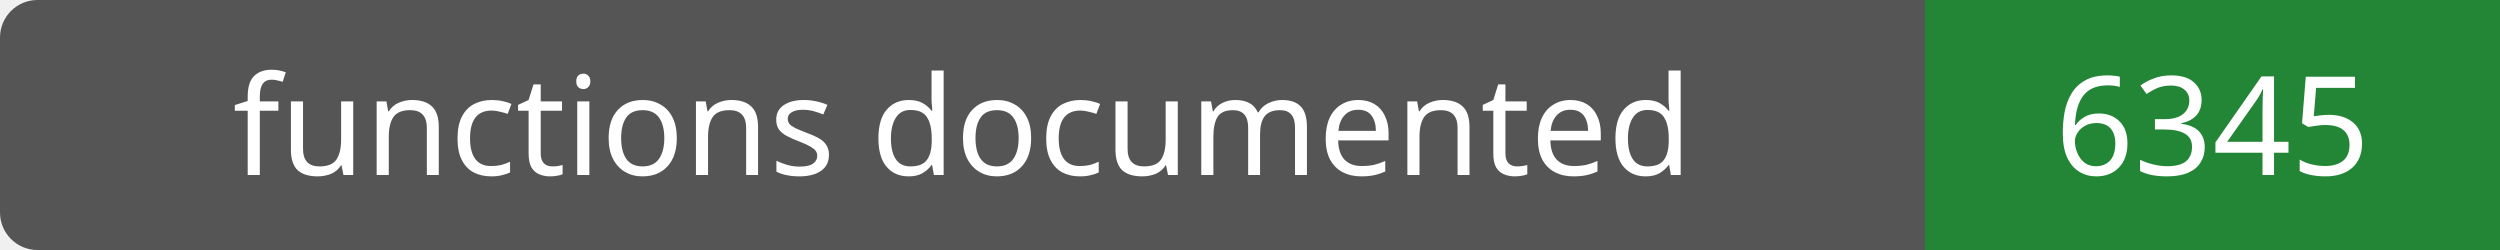
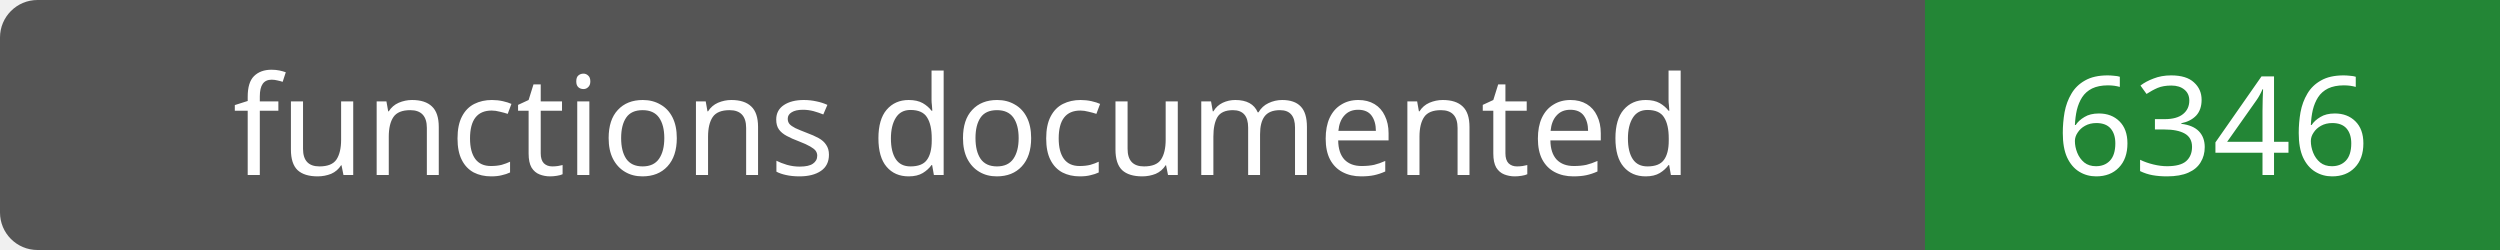
- <svg xmlns="http://www.w3.org/2000/svg" width="200" height="20" role="img" aria-label="functions documented: 6345">
+ <svg xmlns="http://www.w3.org/2000/svg" width="200" height="20" role="img" aria-label="functions documented: 6346">
  <rect width="200" height="20" rx="3" fill="#555" />
  <path fill="#238636" d="M154 0h46v20H154z" />
  <g fill="#fff" text-anchor="middle" font-family="Verdana,sans-serif" font-size="11">
    <text x="77.0" y="14">functions documented</text>
-     <text x="177.0" y="14">6345</text>
+     <text x="177.0" y="14">6346</text>
  </g>
</svg>
